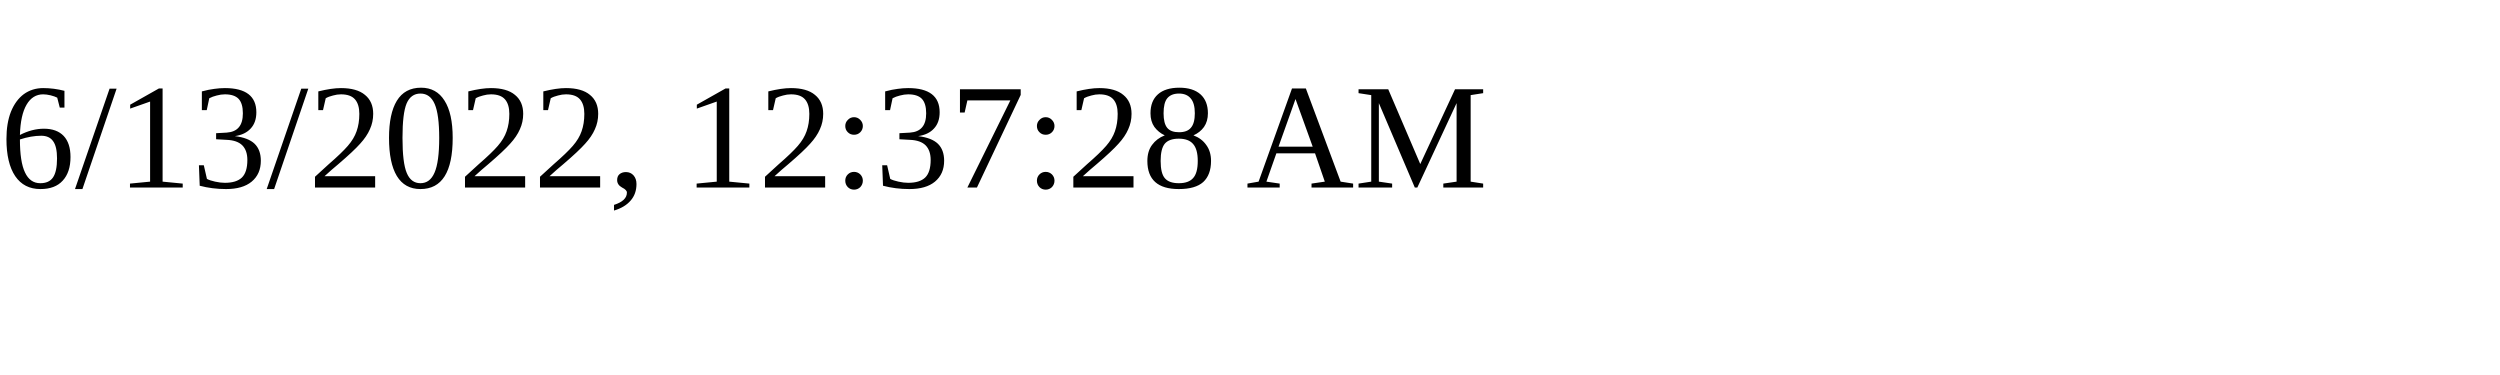
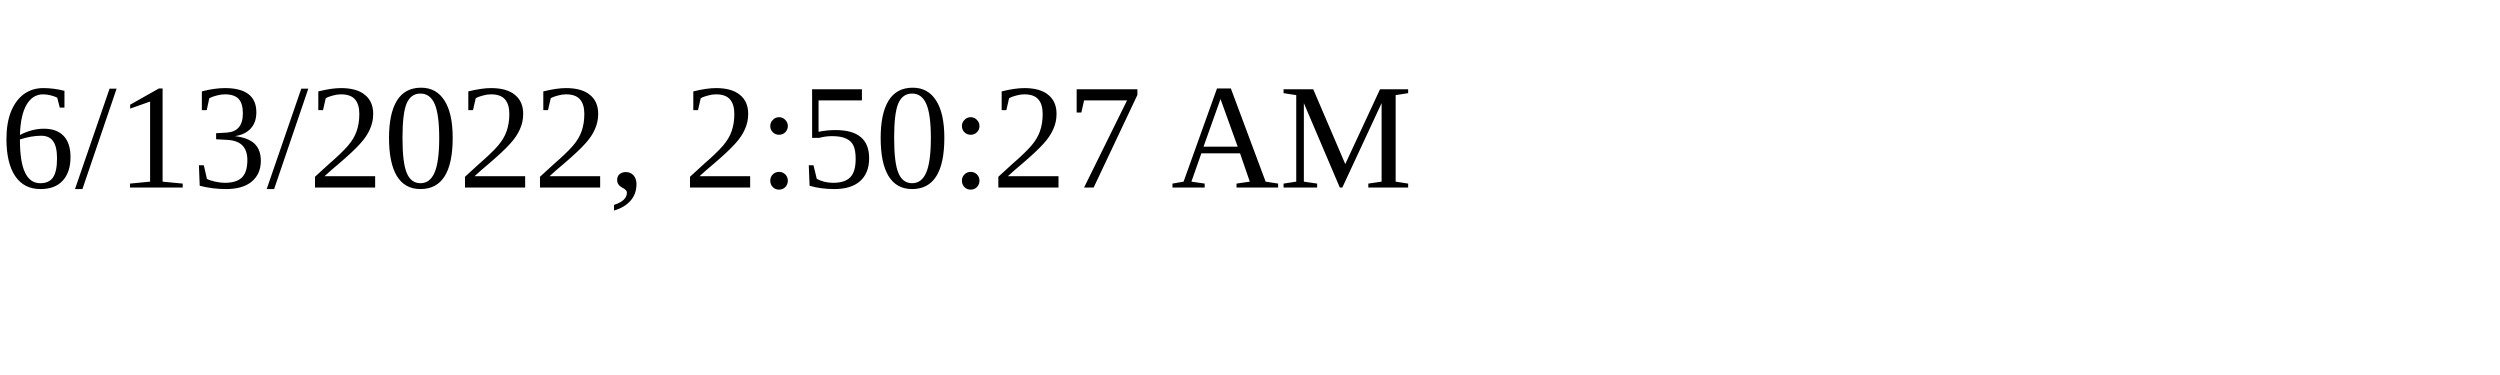
<svg xmlns="http://www.w3.org/2000/svg" height="30" width="200">
-   <text x="0" y="15">6/13/2022, 12:37:28 AM</text>
+   <text x="0" y="15">6/13/2022, 2:50:27 AM</text>
</svg>
